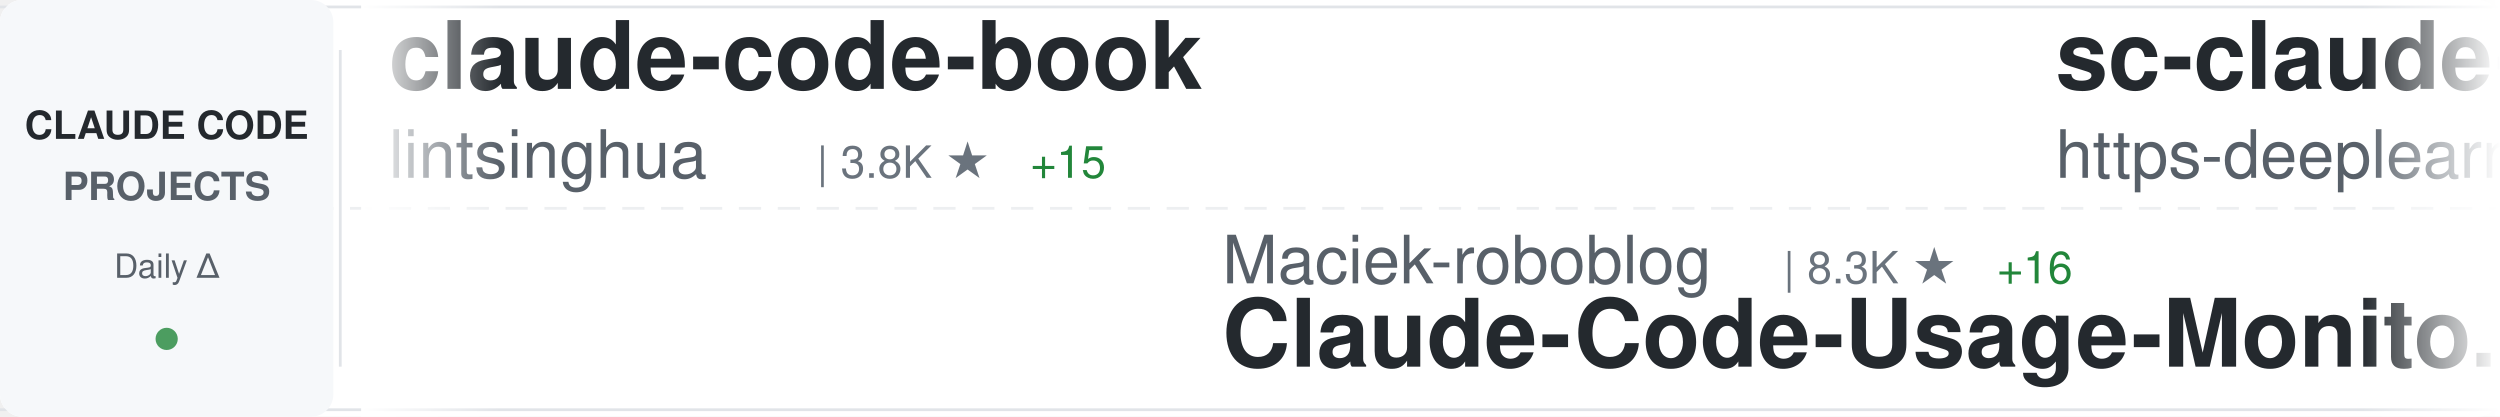
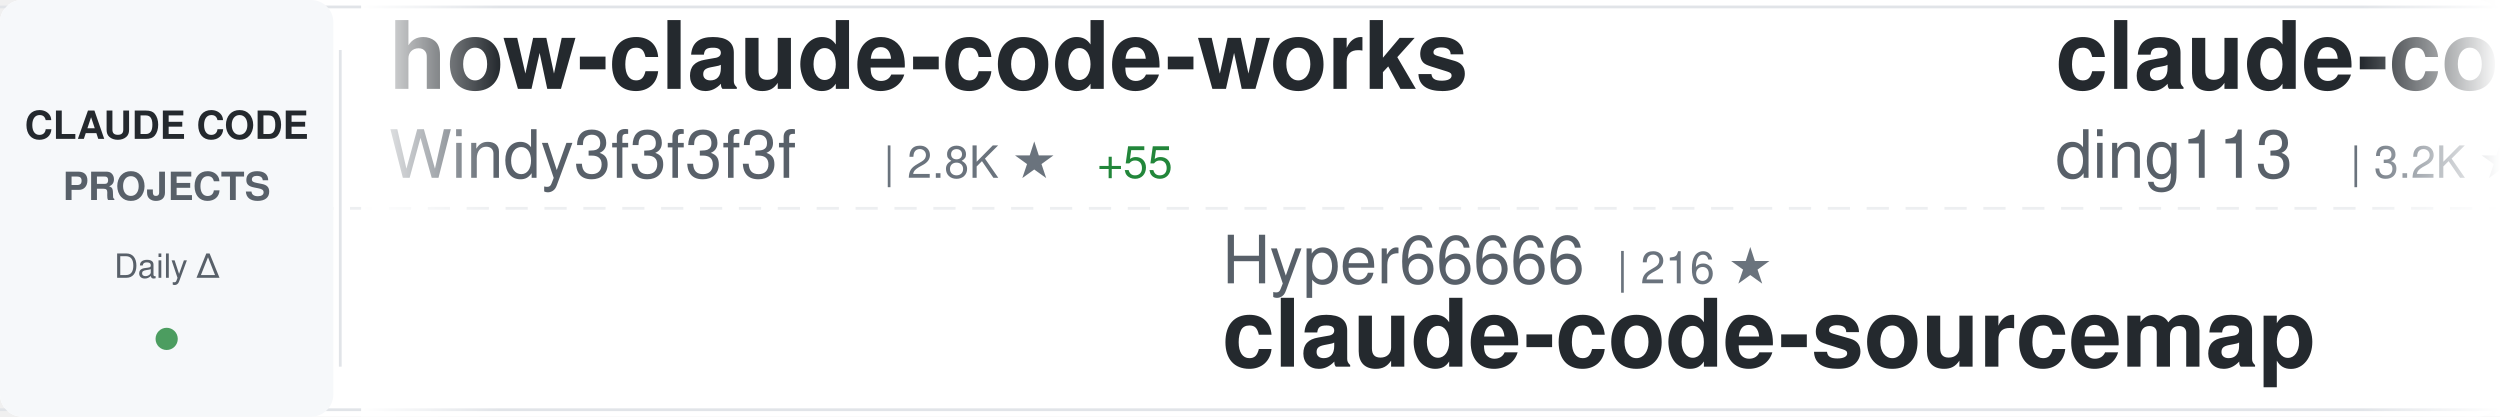
<svg xmlns="http://www.w3.org/2000/svg" width="900" height="150">
  <defs>
    <linearGradient id="awesomeLeftFade" x1="0%" y1="0%" x2="100%" y2="0%">
      <stop offset="0%" style="stop-color:#ffffff;stop-opacity:1" />
      <stop offset="100%" style="stop-color:#ffffff;stop-opacity:0" />
    </linearGradient>
    <linearGradient id="awesomeRightFade" x1="0%" y1="0%" x2="100%" y2="0%">
      <stop offset="0%" style="stop-color:#ffffff;stop-opacity:0" />
      <stop offset="100%" style="stop-color:#ffffff;stop-opacity:1" />
    </linearGradient>
  </defs>
  <rect width="900" height="150" fill="#ffffff" rx="8" />
  <rect x="0" y="2" width="900" height="1" fill="#e1e4e8" />
  <rect x="0" y="147" width="900" height="1" fill="#e1e4e8" />
  <line x1="0" y1="75" x2="900" y2="75" stroke="#e1e4e8" stroke-width="1" stroke-dasharray="8 6" opacity="0.6" />
  <rect x="0" y="0" width="120" height="150" fill="#f6f8fa" rx="8" />
  <text x="60" y="50" font-family="-apple-system, BlinkMacSystemFont, 'Segoe UI', Helvetica, Arial, sans-serif" font-size="14" font-weight="600" fill="#24292e" text-anchor="middle">CLAUDE CODE</text>
  <text x="60" y="72" font-family="-apple-system, BlinkMacSystemFont, 'Segoe UI', Helvetica, Arial, sans-serif" font-size="14" font-weight="600" fill="#586069" text-anchor="middle">PROJECTS</text>
  <text x="60" y="100" font-family="-apple-system, BlinkMacSystemFont, 'Segoe UI', Helvetica, Arial, sans-serif" font-size="12" font-weight="500" fill="#586069" text-anchor="middle">Daily Δ</text>
  <circle cx="60" cy="122" r="4" fill="#22863a" opacity="0.8" />
  <rect x="122" y="18" width="1" height="114" fill="#e1e4e8" />
  <clipPath id="awesomeTickerClip">
    <rect x="130" y="0" width="770" height="150" />
  </clipPath>
  <g clip-path="url(#awesomeTickerClip)">
    <g id="awesomeTickerItems">
      <animateTransform attributeName="transform" attributeType="XML" type="translate" from="0 0" to="-3000 0" dur="54s" repeatCount="indefinite" />
      <g transform="translate(0, 0)">
-         <text x="140" y="32" font-family="-apple-system, BlinkMacSystemFont, 'Segoe UI', Helvetica, Arial, sans-serif" font-size="34" font-weight="600" fill="#24292e">claude-code-book</text>
-         <text x="140" y="64" font-family="-apple-system, BlinkMacSystemFont, 'Segoe UI', Helvetica, Arial, sans-serif" font-size="24" font-weight="400" fill="#586069">lintsinghua</text>
-         <text x="294" y="64" font-family="-apple-system, BlinkMacSystemFont, 'Segoe UI', Helvetica, Arial, sans-serif" font-size="16" font-weight="500" fill="#6a737d">| 3.8K ★</text>
-         <text x="371" y="64" font-family="-apple-system, BlinkMacSystemFont, 'Segoe UI', Helvetica, Arial, sans-serif" font-size="16" font-weight="500" fill="#22863a"> +15</text>
+         <text x="140" y="32" font-family="-apple-system, BlinkMacSystemFont, 'Segoe UI', Helvetica, Arial, sans-serif" font-size="34" font-weight="600" fill="#24292e">how-claude-code-works</text>
+         <text x="140" y="64" font-family="-apple-system, BlinkMacSystemFont, 'Segoe UI', Helvetica, Arial, sans-serif" font-size="24" font-weight="400" fill="#586069">Windy3f3f3f3f</text>
+         <text x="318" y="64" font-family="-apple-system, BlinkMacSystemFont, 'Segoe UI', Helvetica, Arial, sans-serif" font-size="16" font-weight="500" fill="#6a737d">| 2.8K ★</text>
+         <text x="395" y="64" font-family="-apple-system, BlinkMacSystemFont, 'Segoe UI', Helvetica, Arial, sans-serif" font-size="16" font-weight="500" fill="#22863a"> +55</text>
      </g>
      <g transform="translate(300, 0)">
-         <text x="140" y="102" font-family="-apple-system, BlinkMacSystemFont, 'Segoe UI', Helvetica, Arial, sans-serif" font-size="24" font-weight="400" fill="#586069">Maciek-roboblog</text>
-         <text x="342" y="102" font-family="-apple-system, BlinkMacSystemFont, 'Segoe UI', Helvetica, Arial, sans-serif" font-size="16" font-weight="500" fill="#6a737d">| 8.3K ★</text>
-         <text x="419" y="102" font-family="-apple-system, BlinkMacSystemFont, 'Segoe UI', Helvetica, Arial, sans-serif" font-size="16" font-weight="500" fill="#22863a"> +16</text>
-         <text x="140" y="132" font-family="-apple-system, BlinkMacSystemFont, 'Segoe UI', Helvetica, Arial, sans-serif" font-size="34" font-weight="600" fill="#24292e">Claude-Code-Usage-Monito...</text>
+         <text x="140" y="102" font-family="-apple-system, BlinkMacSystemFont, 'Segoe UI', Helvetica, Arial, sans-serif" font-size="24" font-weight="400" fill="#586069">Hyper66666</text>
+         <text x="282" y="102" font-family="-apple-system, BlinkMacSystemFont, 'Segoe UI', Helvetica, Arial, sans-serif" font-size="16" font-weight="500" fill="#6a737d">| 216 ★</text>
+         <text x="140" y="132" font-family="-apple-system, BlinkMacSystemFont, 'Segoe UI', Helvetica, Arial, sans-serif" font-size="34" font-weight="600" fill="#24292e">claude-code-sourcemap</text>
      </g>
      <g transform="translate(600, 0)">
-         <text x="140" y="32" font-family="-apple-system, BlinkMacSystemFont, 'Segoe UI', Helvetica, Arial, sans-serif" font-size="34" font-weight="600" fill="#24292e">sc-claude-code-files</text>
-         <text x="140" y="64" font-family="-apple-system, BlinkMacSystemFont, 'Segoe UI', Helvetica, Arial, sans-serif" font-size="24" font-weight="400" fill="#586069">https-deeplearning-ai</text>
-         <text x="414" y="64" font-family="-apple-system, BlinkMacSystemFont, 'Segoe UI', Helvetica, Arial, sans-serif" font-size="16" font-weight="500" fill="#6a737d">| 535 ★</text>
-         <text x="482" y="64" font-family="-apple-system, BlinkMacSystemFont, 'Segoe UI', Helvetica, Arial, sans-serif" font-size="16" font-weight="500" fill="#22863a"> +1</text>
+         <text x="140" y="32" font-family="-apple-system, BlinkMacSystemFont, 'Segoe UI', Helvetica, Arial, sans-serif" font-size="34" font-weight="600" fill="#24292e">claude-code-hub</text>
+         <text x="140" y="64" font-family="-apple-system, BlinkMacSystemFont, 'Segoe UI', Helvetica, Arial, sans-serif" font-size="24" font-weight="400" fill="#586069">ding113</text>
+         <text x="246" y="64" font-family="-apple-system, BlinkMacSystemFont, 'Segoe UI', Helvetica, Arial, sans-serif" font-size="16" font-weight="500" fill="#6a737d">| 3.2K ★</text>
+         <text x="323" y="64" font-family="-apple-system, BlinkMacSystemFont, 'Segoe UI', Helvetica, Arial, sans-serif" font-size="16" font-weight="500" fill="#22863a"> +6</text>
      </g>
      <g transform="translate(900, 0)">
-         <text x="140" y="102" font-family="-apple-system, BlinkMacSystemFont, 'Segoe UI', Helvetica, Arial, sans-serif" font-size="24" font-weight="400" fill="#586069">catlog22</text>
-         <text x="258" y="102" font-family="-apple-system, BlinkMacSystemFont, 'Segoe UI', Helvetica, Arial, sans-serif" font-size="16" font-weight="500" fill="#6a737d">| 2.1K ★</text>
-         <text x="335" y="102" font-family="-apple-system, BlinkMacSystemFont, 'Segoe UI', Helvetica, Arial, sans-serif" font-size="16" font-weight="500" fill="#22863a"> +4</text>
-         <text x="140" y="132" font-family="-apple-system, BlinkMacSystemFont, 'Segoe UI', Helvetica, Arial, sans-serif" font-size="34" font-weight="600" fill="#24292e">Claude-Code-Workflow</text>
+         <text x="140" y="102" font-family="-apple-system, BlinkMacSystemFont, 'Segoe UI', Helvetica, Arial, sans-serif" font-size="24" font-weight="400" fill="#586069">anthropics</text>
+         <text x="282" y="102" font-family="-apple-system, BlinkMacSystemFont, 'Segoe UI', Helvetica, Arial, sans-serif" font-size="16" font-weight="500" fill="#6a737d">| 888 ★</text>
+         <text x="140" y="132" font-family="-apple-system, BlinkMacSystemFont, 'Segoe UI', Helvetica, Arial, sans-serif" font-size="34" font-weight="600" fill="#24292e">claude-code-base-action</text>
      </g>
      <g transform="translate(1200, 0)">
-         <text x="140" y="32" font-family="-apple-system, BlinkMacSystemFont, 'Segoe UI', Helvetica, Arial, sans-serif" font-size="34" font-weight="600" fill="#24292e">Claude-Code</text>
-         <text x="140" y="64" font-family="-apple-system, BlinkMacSystemFont, 'Segoe UI', Helvetica, Arial, sans-serif" font-size="24" font-weight="400" fill="#586069">pengchengneo</text>
-         <text x="306" y="64" font-family="-apple-system, BlinkMacSystemFont, 'Segoe UI', Helvetica, Arial, sans-serif" font-size="16" font-weight="500" fill="#6a737d">| 1.6K ★</text>
-         <text x="383" y="64" font-family="-apple-system, BlinkMacSystemFont, 'Segoe UI', Helvetica, Arial, sans-serif" font-size="16" font-weight="500" fill="#22863a"> +5</text>
+         <text x="140" y="32" font-family="-apple-system, BlinkMacSystemFont, 'Segoe UI', Helvetica, Arial, sans-serif" font-size="34" font-weight="600" fill="#24292e">claude-code-webui</text>
+         <text x="140" y="64" font-family="-apple-system, BlinkMacSystemFont, 'Segoe UI', Helvetica, Arial, sans-serif" font-size="24" font-weight="400" fill="#586069">sugyan</text>
+         <text x="234" y="64" font-family="-apple-system, BlinkMacSystemFont, 'Segoe UI', Helvetica, Arial, sans-serif" font-size="16" font-weight="500" fill="#6a737d">| 1.1K ★</text>
+         <text x="311" y="64" font-family="-apple-system, BlinkMacSystemFont, 'Segoe UI', Helvetica, Arial, sans-serif" font-size="16" font-weight="500" fill="#22863a"> +1</text>
      </g>
      <g transform="translate(1500, 0)">
-         <text x="140" y="102" font-family="-apple-system, BlinkMacSystemFont, 'Segoe UI', Helvetica, Arial, sans-serif" font-size="24" font-weight="400" fill="#586069">jqueryscript</text>
-         <text x="306" y="102" font-family="-apple-system, BlinkMacSystemFont, 'Segoe UI', Helvetica, Arial, sans-serif" font-size="16" font-weight="500" fill="#6a737d">| 447 ★</text>
-         <text x="374" y="102" font-family="-apple-system, BlinkMacSystemFont, 'Segoe UI', Helvetica, Arial, sans-serif" font-size="16" font-weight="500" fill="#22863a"> +1</text>
-         <text x="140" y="132" font-family="-apple-system, BlinkMacSystemFont, 'Segoe UI', Helvetica, Arial, sans-serif" font-size="34" font-weight="600" fill="#24292e">awesome-claude-code</text>
+         <text x="140" y="102" font-family="-apple-system, BlinkMacSystemFont, 'Segoe UI', Helvetica, Arial, sans-serif" font-size="24" font-weight="400" fill="#586069">anthropics</text>
+         <text x="282" y="102" font-family="-apple-system, BlinkMacSystemFont, 'Segoe UI', Helvetica, Arial, sans-serif" font-size="16" font-weight="500" fill="#6a737d">| 8.2K ★</text>
+         <text x="359" y="102" font-family="-apple-system, BlinkMacSystemFont, 'Segoe UI', Helvetica, Arial, sans-serif" font-size="16" font-weight="500" fill="#22863a"> +14</text>
+         <text x="140" y="132" font-family="-apple-system, BlinkMacSystemFont, 'Segoe UI', Helvetica, Arial, sans-serif" font-size="34" font-weight="600" fill="#24292e">claude-code-action</text>
      </g>
      <g transform="translate(1800, 0)">
-         <text x="140" y="32" font-family="-apple-system, BlinkMacSystemFont, 'Segoe UI', Helvetica, Arial, sans-serif" font-size="34" font-weight="600" fill="#24292e">Claude-Code</text>
-         <text x="140" y="64" font-family="-apple-system, BlinkMacSystemFont, 'Segoe UI', Helvetica, Arial, sans-serif" font-size="24" font-weight="400" fill="#586069">KPR111</text>
-         <text x="234" y="64" font-family="-apple-system, BlinkMacSystemFont, 'Segoe UI', Helvetica, Arial, sans-serif" font-size="16" font-weight="500" fill="#6a737d">| 18 ★</text>
+         <text x="140" y="32" font-family="-apple-system, BlinkMacSystemFont, 'Segoe UI', Helvetica, Arial, sans-serif" font-size="34" font-weight="600" fill="#24292e">claude-code-proxy</text>
+         <text x="140" y="64" font-family="-apple-system, BlinkMacSystemFont, 'Segoe UI', Helvetica, Arial, sans-serif" font-size="24" font-weight="400" fill="#586069">1rgs</text>
+         <text x="210" y="64" font-family="-apple-system, BlinkMacSystemFont, 'Segoe UI', Helvetica, Arial, sans-serif" font-size="16" font-weight="500" fill="#6a737d">| 3.7K ★</text>
+         <text x="287" y="64" font-family="-apple-system, BlinkMacSystemFont, 'Segoe UI', Helvetica, Arial, sans-serif" font-size="16" font-weight="500" fill="#22863a"> +4</text>
      </g>
      <g transform="translate(2100, 0)">
-         <text x="140" y="102" font-family="-apple-system, BlinkMacSystemFont, 'Segoe UI', Helvetica, Arial, sans-serif" font-size="24" font-weight="400" fill="#586069">RichardAtCT</text>
-         <text x="294" y="102" font-family="-apple-system, BlinkMacSystemFont, 'Segoe UI', Helvetica, Arial, sans-serif" font-size="16" font-weight="500" fill="#6a737d">| 2.7K ★</text>
-         <text x="371" y="102" font-family="-apple-system, BlinkMacSystemFont, 'Segoe UI', Helvetica, Arial, sans-serif" font-size="16" font-weight="500" fill="#22863a"> +2</text>
-         <text x="140" y="132" font-family="-apple-system, BlinkMacSystemFont, 'Segoe UI', Helvetica, Arial, sans-serif" font-size="34" font-weight="600" fill="#24292e">claude-code-telegram</text>
+         <text x="140" y="102" font-family="-apple-system, BlinkMacSystemFont, 'Segoe UI', Helvetica, Arial, sans-serif" font-size="24" font-weight="400" fill="#586069">feiskyer</text>
+         <text x="258" y="102" font-family="-apple-system, BlinkMacSystemFont, 'Segoe UI', Helvetica, Arial, sans-serif" font-size="16" font-weight="500" fill="#6a737d">| 1.6K ★</text>
+         <text x="335" y="102" font-family="-apple-system, BlinkMacSystemFont, 'Segoe UI', Helvetica, Arial, sans-serif" font-size="16" font-weight="500" fill="#22863a"> +1</text>
+         <text x="140" y="132" font-family="-apple-system, BlinkMacSystemFont, 'Segoe UI', Helvetica, Arial, sans-serif" font-size="34" font-weight="600" fill="#24292e">claude-code-settings</text>
      </g>
      <g transform="translate(2400, 0)">
-         <text x="140" y="32" font-family="-apple-system, BlinkMacSystemFont, 'Segoe UI', Helvetica, Arial, sans-serif" font-size="34" font-weight="600" fill="#24292e">claude-code-guide</text>
-         <text x="140" y="64" font-family="-apple-system, BlinkMacSystemFont, 'Segoe UI', Helvetica, Arial, sans-serif" font-size="24" font-weight="400" fill="#586069">Cranot</text>
-         <text x="234" y="64" font-family="-apple-system, BlinkMacSystemFont, 'Segoe UI', Helvetica, Arial, sans-serif" font-size="16" font-weight="500" fill="#6a737d">| 2.8K ★</text>
-         <text x="311" y="64" font-family="-apple-system, BlinkMacSystemFont, 'Segoe UI', Helvetica, Arial, sans-serif" font-size="16" font-weight="500" fill="#22863a"> +3</text>
+         <text x="140" y="32" font-family="-apple-system, BlinkMacSystemFont, 'Segoe UI', Helvetica, Arial, sans-serif" font-size="34" font-weight="600" fill="#24292e">claude-code-telegram</text>
+         <text x="140" y="64" font-family="-apple-system, BlinkMacSystemFont, 'Segoe UI', Helvetica, Arial, sans-serif" font-size="24" font-weight="400" fill="#586069">RichardAtCT</text>
+         <text x="294" y="64" font-family="-apple-system, BlinkMacSystemFont, 'Segoe UI', Helvetica, Arial, sans-serif" font-size="16" font-weight="500" fill="#6a737d">| 2.7K ★</text>
+         <text x="371" y="64" font-family="-apple-system, BlinkMacSystemFont, 'Segoe UI', Helvetica, Arial, sans-serif" font-size="16" font-weight="500" fill="#22863a"> +3</text>
      </g>
      <g transform="translate(2700, 0)">
-         <text x="140" y="102" font-family="-apple-system, BlinkMacSystemFont, 'Segoe UI', Helvetica, Arial, sans-serif" font-size="24" font-weight="400" fill="#586069">VoltAgent</text>
-         <text x="270" y="102" font-family="-apple-system, BlinkMacSystemFont, 'Segoe UI', Helvetica, Arial, sans-serif" font-size="16" font-weight="500" fill="#6a737d">| 22.6K ★</text>
-         <text x="356" y="102" font-family="-apple-system, BlinkMacSystemFont, 'Segoe UI', Helvetica, Arial, sans-serif" font-size="16" font-weight="500" fill="#22863a"> +57</text>
-         <text x="140" y="132" font-family="-apple-system, BlinkMacSystemFont, 'Segoe UI', Helvetica, Arial, sans-serif" font-size="34" font-weight="600" fill="#24292e">awesome-claude-code-suba...</text>
+         <text x="140" y="102" font-family="-apple-system, BlinkMacSystemFont, 'Segoe UI', Helvetica, Arial, sans-serif" font-size="24" font-weight="400" fill="#586069">diet103</text>
+         <text x="246" y="102" font-family="-apple-system, BlinkMacSystemFont, 'Segoe UI', Helvetica, Arial, sans-serif" font-size="16" font-weight="500" fill="#6a737d">| 9.7K ★</text>
+         <text x="323" y="102" font-family="-apple-system, BlinkMacSystemFont, 'Segoe UI', Helvetica, Arial, sans-serif" font-size="16" font-weight="500" fill="#22863a"> +4</text>
+         <text x="140" y="132" font-family="-apple-system, BlinkMacSystemFont, 'Segoe UI', Helvetica, Arial, sans-serif" font-size="34" font-weight="600" fill="#24292e">claude-code-infrastructu...</text>
      </g>
      <g transform="translate(3000, 0)">
-         <text x="140" y="32" font-family="-apple-system, BlinkMacSystemFont, 'Segoe UI', Helvetica, Arial, sans-serif" font-size="34" font-weight="600" fill="#24292e">claude-code-book</text>
-         <text x="140" y="64" font-family="-apple-system, BlinkMacSystemFont, 'Segoe UI', Helvetica, Arial, sans-serif" font-size="24" font-weight="400" fill="#586069">lintsinghua</text>
-         <text x="294" y="64" font-family="-apple-system, BlinkMacSystemFont, 'Segoe UI', Helvetica, Arial, sans-serif" font-size="16" font-weight="500" fill="#6a737d">| 3.8K ★</text>
-         <text x="371" y="64" font-family="-apple-system, BlinkMacSystemFont, 'Segoe UI', Helvetica, Arial, sans-serif" font-size="16" font-weight="500" fill="#22863a"> +15</text>
+         <text x="140" y="32" font-family="-apple-system, BlinkMacSystemFont, 'Segoe UI', Helvetica, Arial, sans-serif" font-size="34" font-weight="600" fill="#24292e">how-claude-code-works</text>
+         <text x="140" y="64" font-family="-apple-system, BlinkMacSystemFont, 'Segoe UI', Helvetica, Arial, sans-serif" font-size="24" font-weight="400" fill="#586069">Windy3f3f3f3f</text>
+         <text x="318" y="64" font-family="-apple-system, BlinkMacSystemFont, 'Segoe UI', Helvetica, Arial, sans-serif" font-size="16" font-weight="500" fill="#6a737d">| 2.8K ★</text>
+         <text x="395" y="64" font-family="-apple-system, BlinkMacSystemFont, 'Segoe UI', Helvetica, Arial, sans-serif" font-size="16" font-weight="500" fill="#22863a"> +55</text>
      </g>
      <g transform="translate(3300, 0)">
-         <text x="140" y="102" font-family="-apple-system, BlinkMacSystemFont, 'Segoe UI', Helvetica, Arial, sans-serif" font-size="24" font-weight="400" fill="#586069">Maciek-roboblog</text>
-         <text x="342" y="102" font-family="-apple-system, BlinkMacSystemFont, 'Segoe UI', Helvetica, Arial, sans-serif" font-size="16" font-weight="500" fill="#6a737d">| 8.3K ★</text>
-         <text x="419" y="102" font-family="-apple-system, BlinkMacSystemFont, 'Segoe UI', Helvetica, Arial, sans-serif" font-size="16" font-weight="500" fill="#22863a"> +16</text>
-         <text x="140" y="132" font-family="-apple-system, BlinkMacSystemFont, 'Segoe UI', Helvetica, Arial, sans-serif" font-size="34" font-weight="600" fill="#24292e">Claude-Code-Usage-Monito...</text>
+         <text x="140" y="102" font-family="-apple-system, BlinkMacSystemFont, 'Segoe UI', Helvetica, Arial, sans-serif" font-size="24" font-weight="400" fill="#586069">Hyper66666</text>
+         <text x="282" y="102" font-family="-apple-system, BlinkMacSystemFont, 'Segoe UI', Helvetica, Arial, sans-serif" font-size="16" font-weight="500" fill="#6a737d">| 216 ★</text>
+         <text x="140" y="132" font-family="-apple-system, BlinkMacSystemFont, 'Segoe UI', Helvetica, Arial, sans-serif" font-size="34" font-weight="600" fill="#24292e">claude-code-sourcemap</text>
      </g>
      <g transform="translate(3600, 0)">
-         <text x="140" y="32" font-family="-apple-system, BlinkMacSystemFont, 'Segoe UI', Helvetica, Arial, sans-serif" font-size="34" font-weight="600" fill="#24292e">sc-claude-code-files</text>
-         <text x="140" y="64" font-family="-apple-system, BlinkMacSystemFont, 'Segoe UI', Helvetica, Arial, sans-serif" font-size="24" font-weight="400" fill="#586069">https-deeplearning-ai</text>
-         <text x="414" y="64" font-family="-apple-system, BlinkMacSystemFont, 'Segoe UI', Helvetica, Arial, sans-serif" font-size="16" font-weight="500" fill="#6a737d">| 535 ★</text>
-         <text x="482" y="64" font-family="-apple-system, BlinkMacSystemFont, 'Segoe UI', Helvetica, Arial, sans-serif" font-size="16" font-weight="500" fill="#22863a"> +1</text>
+         <text x="140" y="32" font-family="-apple-system, BlinkMacSystemFont, 'Segoe UI', Helvetica, Arial, sans-serif" font-size="34" font-weight="600" fill="#24292e">claude-code-hub</text>
+         <text x="140" y="64" font-family="-apple-system, BlinkMacSystemFont, 'Segoe UI', Helvetica, Arial, sans-serif" font-size="24" font-weight="400" fill="#586069">ding113</text>
+         <text x="246" y="64" font-family="-apple-system, BlinkMacSystemFont, 'Segoe UI', Helvetica, Arial, sans-serif" font-size="16" font-weight="500" fill="#6a737d">| 3.2K ★</text>
+         <text x="323" y="64" font-family="-apple-system, BlinkMacSystemFont, 'Segoe UI', Helvetica, Arial, sans-serif" font-size="16" font-weight="500" fill="#22863a"> +6</text>
      </g>
      <g transform="translate(3900, 0)">
-         <text x="140" y="102" font-family="-apple-system, BlinkMacSystemFont, 'Segoe UI', Helvetica, Arial, sans-serif" font-size="24" font-weight="400" fill="#586069">catlog22</text>
-         <text x="258" y="102" font-family="-apple-system, BlinkMacSystemFont, 'Segoe UI', Helvetica, Arial, sans-serif" font-size="16" font-weight="500" fill="#6a737d">| 2.1K ★</text>
-         <text x="335" y="102" font-family="-apple-system, BlinkMacSystemFont, 'Segoe UI', Helvetica, Arial, sans-serif" font-size="16" font-weight="500" fill="#22863a"> +4</text>
-         <text x="140" y="132" font-family="-apple-system, BlinkMacSystemFont, 'Segoe UI', Helvetica, Arial, sans-serif" font-size="34" font-weight="600" fill="#24292e">Claude-Code-Workflow</text>
+         <text x="140" y="102" font-family="-apple-system, BlinkMacSystemFont, 'Segoe UI', Helvetica, Arial, sans-serif" font-size="24" font-weight="400" fill="#586069">anthropics</text>
+         <text x="282" y="102" font-family="-apple-system, BlinkMacSystemFont, 'Segoe UI', Helvetica, Arial, sans-serif" font-size="16" font-weight="500" fill="#6a737d">| 888 ★</text>
+         <text x="140" y="132" font-family="-apple-system, BlinkMacSystemFont, 'Segoe UI', Helvetica, Arial, sans-serif" font-size="34" font-weight="600" fill="#24292e">claude-code-base-action</text>
      </g>
    </g>
  </g>
  <rect x="130" y="0" width="50" height="150" fill="url(#awesomeLeftFade)" />
  <rect x="850" y="0" width="50" height="150" fill="url(#awesomeRightFade)" />
</svg>
